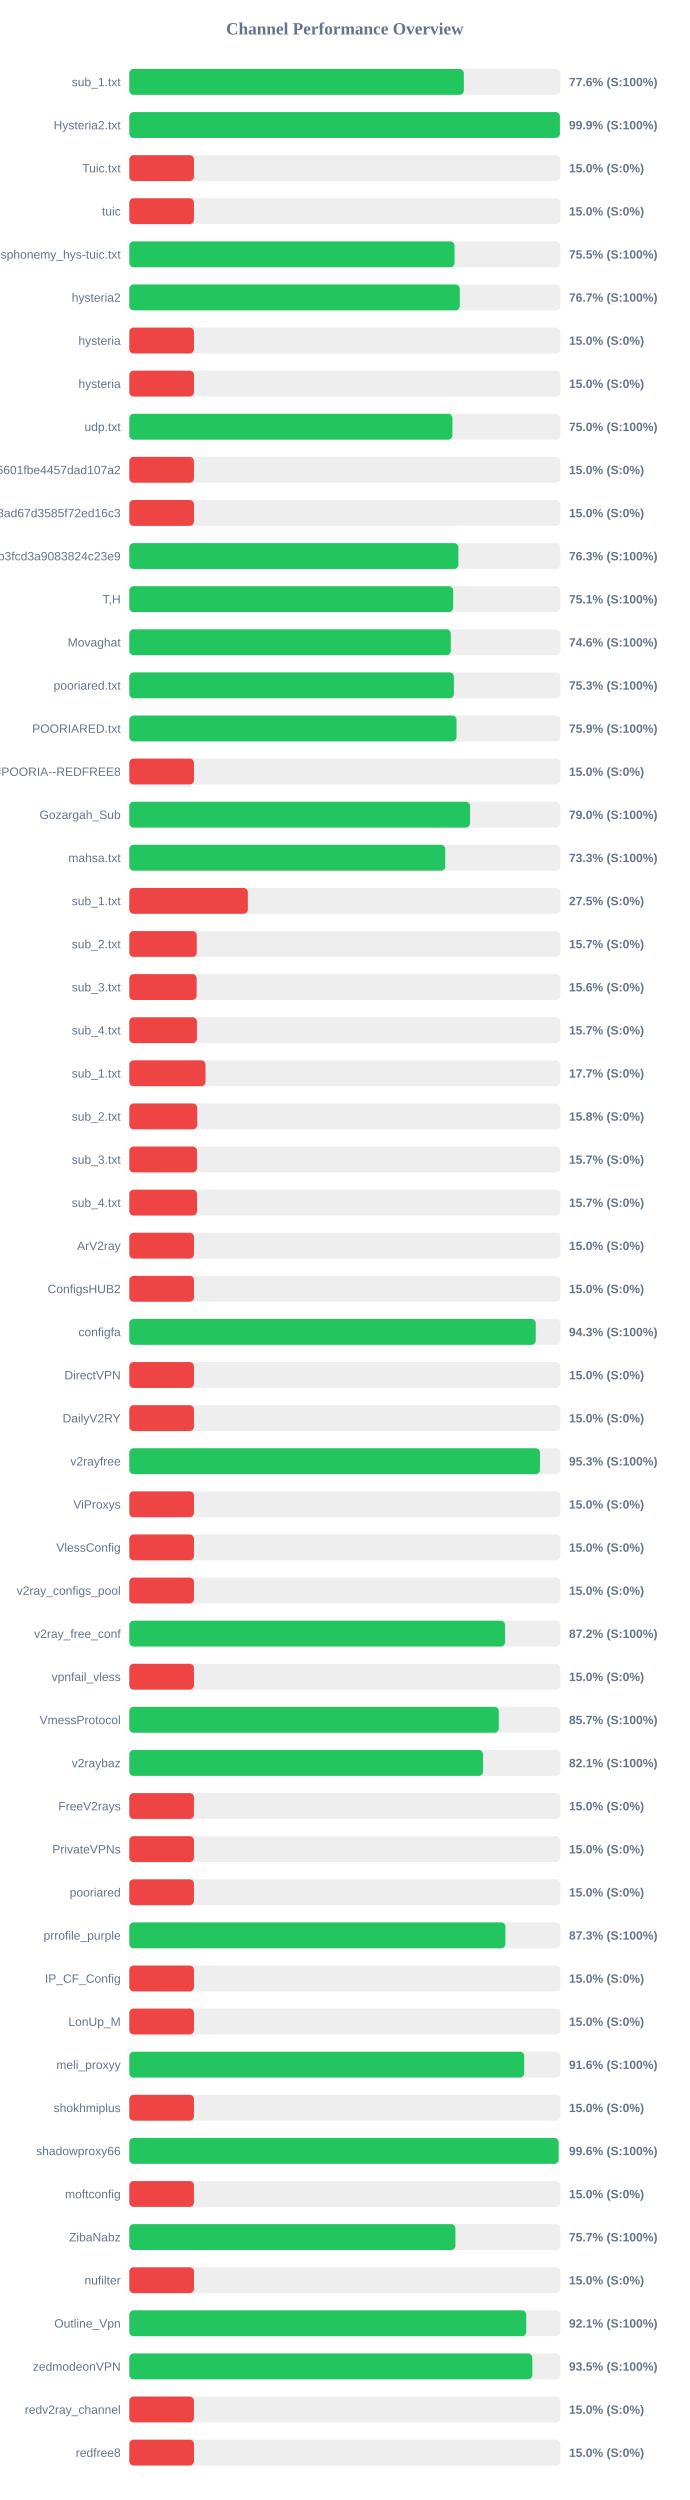
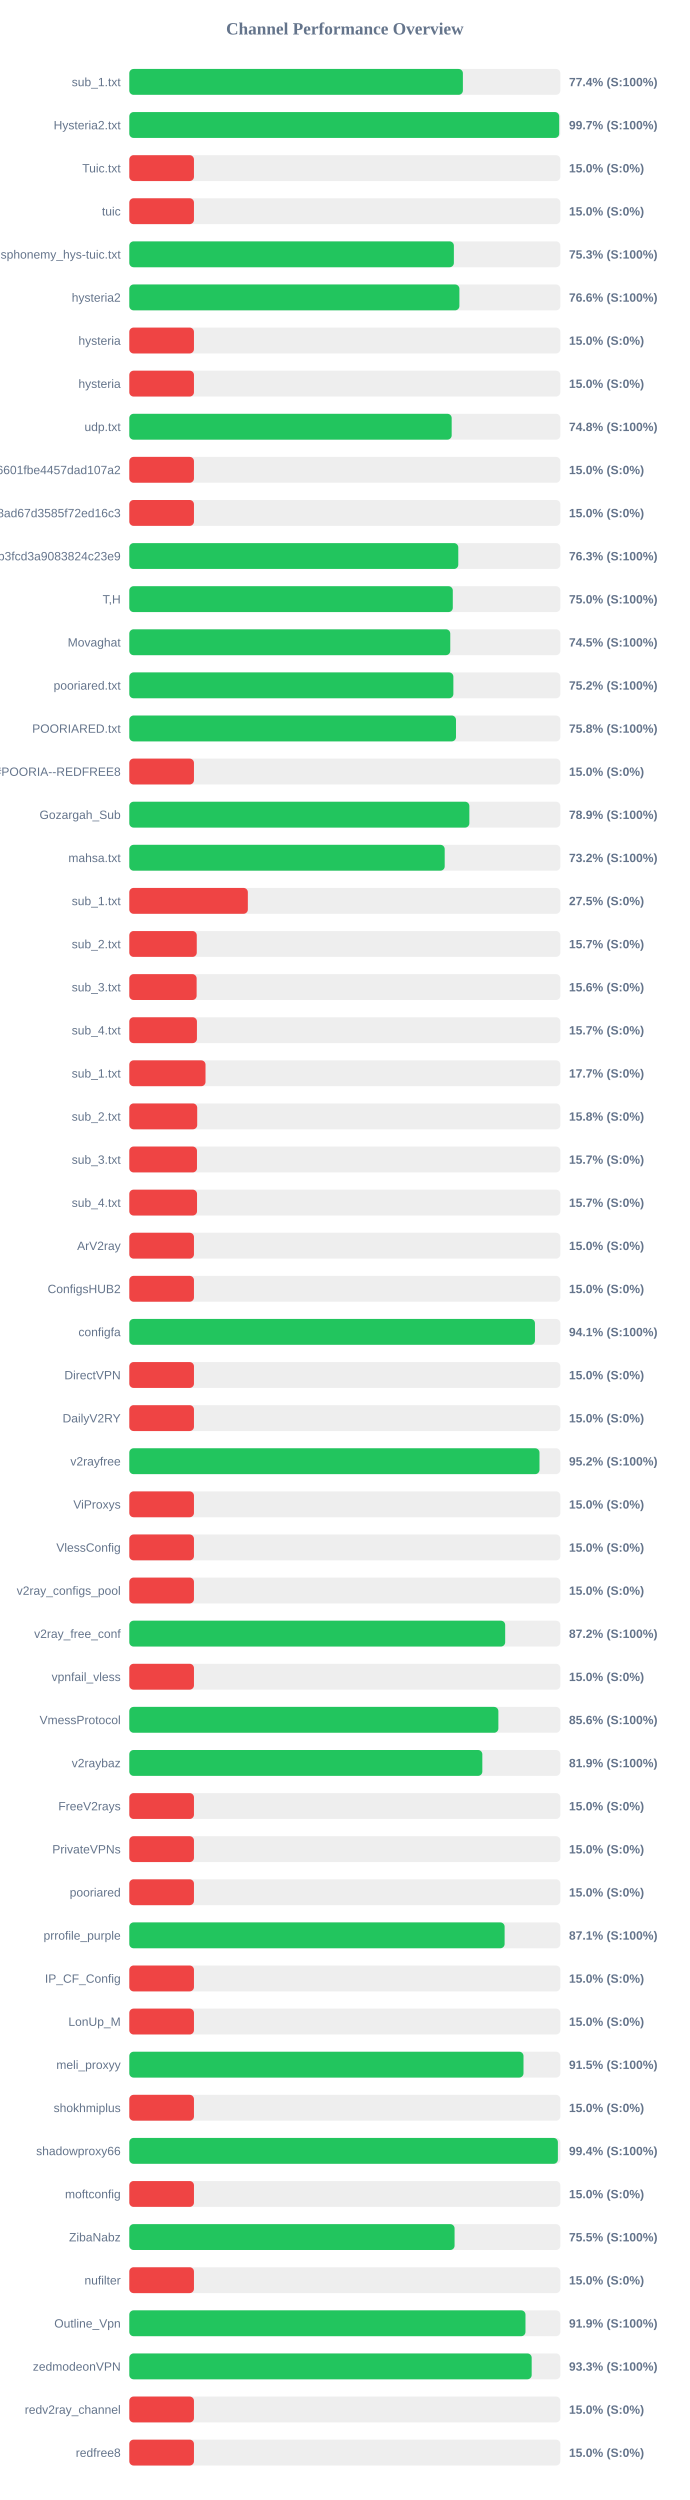
<svg xmlns="http://www.w3.org/2000/svg" width="800" height="2900" version="1.1">
  <style>
        .row { font: 14px Arial; fill: #64748b; }
        .score { font: bold 14px Arial; fill: #64748b; }
    </style>
  <text x="400" y="40" text-anchor="middle" font-size="20px" font-weight="bold" fill="#64748b">Channel Performance Overview</text>
  <rect x="150" y="80" width="500" height="30" fill="#eee" rx="5" />
-   <rect x="150" y="80" width="388.05" height="30" fill="#22c55e" rx="5" />
+   <rect x="150" y="80" width="386.95" height="30" fill="#22c55e" rx="5" />
  <text x="140" y="100" text-anchor="end" class="row">sub_1.txt</text>
-   <text x="660" y="100" text-anchor="start" class="score">77.6% (S:100%)</text>
+   <text x="660" y="100" text-anchor="start" class="score">77.4% (S:100%)</text>
  <rect x="150" y="130" width="500" height="30" fill="#eee" rx="5" />
-   <rect x="150" y="130" width="499.5" height="30" fill="#22c55e" rx="5" />
+   <rect x="150" y="130" width="498.65" height="30" fill="#22c55e" rx="5" />
  <text x="140" y="150" text-anchor="end" class="row">Hysteria2.txt</text>
-   <text x="660" y="150" text-anchor="start" class="score">99.9% (S:100%)</text>
+   <text x="660" y="150" text-anchor="start" class="score">99.7% (S:100%)</text>
  <rect x="150" y="180" width="500" height="30" fill="#eee" rx="5" />
  <rect x="150" y="180" width="75.0" height="30" fill="#ef4444" rx="5" />
  <text x="140" y="200" text-anchor="end" class="row">Tuic.txt</text>
  <text x="660" y="200" text-anchor="start" class="score">15.0% (S:0%)</text>
  <rect x="150" y="230" width="500" height="30" fill="#eee" rx="5" />
  <rect x="150" y="230" width="75.0" height="30" fill="#ef4444" rx="5" />
  <text x="140" y="250" text-anchor="end" class="row">tuic</text>
  <text x="660" y="250" text-anchor="start" class="score">15.0% (S:0%)</text>
  <rect x="150" y="280" width="500" height="30" fill="#eee" rx="5" />
-   <rect x="150" y="280" width="377.25" height="30" fill="#22c55e" rx="5" />
+   <rect x="150" y="280" width="376.5" height="30" fill="#22c55e" rx="5" />
  <text x="140" y="300" text-anchor="end" class="row">ndsphonemy_hys-tuic.txt</text>
-   <text x="660" y="300" text-anchor="start" class="score">75.5% (S:100%)</text>
+   <text x="660" y="300" text-anchor="start" class="score">75.3% (S:100%)</text>
  <rect x="150" y="330" width="500" height="30" fill="#eee" rx="5" />
-   <rect x="150" y="330" width="383.35" height="30" fill="#22c55e" rx="5" />
+   <rect x="150" y="330" width="382.9" height="30" fill="#22c55e" rx="5" />
  <text x="140" y="350" text-anchor="end" class="row">hysteria2</text>
-   <text x="660" y="350" text-anchor="start" class="score">76.7% (S:100%)</text>
+   <text x="660" y="350" text-anchor="start" class="score">76.6% (S:100%)</text>
  <rect x="150" y="380" width="500" height="30" fill="#eee" rx="5" />
  <rect x="150" y="380" width="75.0" height="30" fill="#ef4444" rx="5" />
  <text x="140" y="400" text-anchor="end" class="row">hysteria</text>
  <text x="660" y="400" text-anchor="start" class="score">15.0% (S:0%)</text>
  <rect x="150" y="430" width="500" height="30" fill="#eee" rx="5" />
  <rect x="150" y="430" width="75.0" height="30" fill="#ef4444" rx="5" />
  <text x="140" y="450" text-anchor="end" class="row">hysteria</text>
  <text x="660" y="450" text-anchor="start" class="score">15.0% (S:0%)</text>
  <rect x="150" y="480" width="500" height="30" fill="#eee" rx="5" />
-   <rect x="150" y="480" width="374.8" height="30" fill="#22c55e" rx="5" />
+   <rect x="150" y="480" width="373.95" height="30" fill="#22c55e" rx="5" />
  <text x="140" y="500" text-anchor="end" class="row">udp.txt</text>
-   <text x="660" y="500" text-anchor="start" class="score">75.0% (S:100%)</text>
+   <text x="660" y="500" text-anchor="start" class="score">74.8% (S:100%)</text>
  <rect x="150" y="530" width="500" height="30" fill="#eee" rx="5" />
  <rect x="150" y="530" width="75.0" height="30" fill="#ef4444" rx="5" />
  <text x="140" y="550" text-anchor="end" class="row">6ca22ad3b96aa6601fbe4457dad107a2</text>
  <text x="660" y="550" text-anchor="start" class="score">15.0% (S:0%)</text>
  <rect x="150" y="580" width="500" height="30" fill="#eee" rx="5" />
  <rect x="150" y="580" width="75.0" height="30" fill="#ef4444" rx="5" />
  <text x="140" y="600" text-anchor="end" class="row">d2ddf60933dd08ad67d3585f72ed16c3</text>
  <text x="660" y="600" text-anchor="start" class="score">15.0% (S:0%)</text>
  <rect x="150" y="630" width="500" height="30" fill="#eee" rx="5" />
-   <rect x="150" y="630" width="381.7" height="30" fill="#22c55e" rx="5" />
+   <rect x="150" y="630" width="381.6" height="30" fill="#22c55e" rx="5" />
  <text x="140" y="650" text-anchor="end" class="row">subscribe?token=8bc38a0c131e9b3fcd3a9083824c23e9</text>
  <text x="660" y="650" text-anchor="start" class="score">76.3% (S:100%)</text>
  <rect x="150" y="680" width="500" height="30" fill="#eee" rx="5" />
-   <rect x="150" y="680" width="375.65" height="30" fill="#22c55e" rx="5" />
+   <rect x="150" y="680" width="375.25" height="30" fill="#22c55e" rx="5" />
  <text x="140" y="700" text-anchor="end" class="row">T,H</text>
-   <text x="660" y="700" text-anchor="start" class="score">75.1% (S:100%)</text>
+   <text x="660" y="700" text-anchor="start" class="score">75.0% (S:100%)</text>
  <rect x="150" y="730" width="500" height="30" fill="#eee" rx="5" />
-   <rect x="150" y="730" width="372.9" height="30" fill="#22c55e" rx="5" />
+   <rect x="150" y="730" width="372.3" height="30" fill="#22c55e" rx="5" />
  <text x="140" y="750" text-anchor="end" class="row">Movaghat</text>
-   <text x="660" y="750" text-anchor="start" class="score">74.6% (S:100%)</text>
+   <text x="660" y="750" text-anchor="start" class="score">74.5% (S:100%)</text>
  <rect x="150" y="780" width="500" height="30" fill="#eee" rx="5" />
-   <rect x="150" y="780" width="376.5" height="30" fill="#22c55e" rx="5" />
+   <rect x="150" y="780" width="375.9" height="30" fill="#22c55e" rx="5" />
  <text x="140" y="800" text-anchor="end" class="row">pooriared.txt</text>
-   <text x="660" y="800" text-anchor="start" class="score">75.3% (S:100%)</text>
+   <text x="660" y="800" text-anchor="start" class="score">75.2% (S:100%)</text>
  <rect x="150" y="830" width="500" height="30" fill="#eee" rx="5" />
-   <rect x="150" y="830" width="379.55" height="30" fill="#22c55e" rx="5" />
+   <rect x="150" y="830" width="378.95" height="30" fill="#22c55e" rx="5" />
  <text x="140" y="850" text-anchor="end" class="row">POORIARED.txt</text>
-   <text x="660" y="850" text-anchor="start" class="score">75.9% (S:100%)</text>
+   <text x="660" y="850" text-anchor="start" class="score">75.8% (S:100%)</text>
  <rect x="150" y="880" width="500" height="30" fill="#eee" rx="5" />
  <rect x="150" y="880" width="75.0" height="30" fill="#ef4444" rx="5" />
  <text x="140" y="900" text-anchor="end" class="row">POORIA--REDFREE8.txt#POORIA--REDFREE8</text>
  <text x="660" y="900" text-anchor="start" class="score">15.0% (S:0%)</text>
  <rect x="150" y="930" width="500" height="30" fill="#eee" rx="5" />
-   <rect x="150" y="930" width="395.2" height="30" fill="#22c55e" rx="5" />
+   <rect x="150" y="930" width="394.45" height="30" fill="#22c55e" rx="5" />
  <text x="140" y="950" text-anchor="end" class="row">Gozargah_Sub</text>
-   <text x="660" y="950" text-anchor="start" class="score">79.0% (S:100%)</text>
+   <text x="660" y="950" text-anchor="start" class="score">78.9% (S:100%)</text>
  <rect x="150" y="980" width="500" height="30" fill="#eee" rx="5" />
-   <rect x="150" y="980" width="366.5" height="30" fill="#22c55e" rx="5" />
+   <rect x="150" y="980" width="365.85" height="30" fill="#22c55e" rx="5" />
  <text x="140" y="1000" text-anchor="end" class="row">mahsa.txt</text>
-   <text x="660" y="1000" text-anchor="start" class="score">73.3% (S:100%)</text>
+   <text x="660" y="1000" text-anchor="start" class="score">73.2% (S:100%)</text>
  <rect x="150" y="1030" width="500" height="30" fill="#eee" rx="5" />
  <rect x="150" y="1030" width="137.5" height="30" fill="#ef4444" rx="5" />
  <text x="140" y="1050" text-anchor="end" class="row">sub_1.txt</text>
  <text x="660" y="1050" text-anchor="start" class="score">27.5% (S:0%)</text>
  <rect x="150" y="1080" width="500" height="30" fill="#eee" rx="5" />
  <rect x="150" y="1080" width="78.25" height="30" fill="#ef4444" rx="5" />
  <text x="140" y="1100" text-anchor="end" class="row">sub_2.txt</text>
  <text x="660" y="1100" text-anchor="start" class="score">15.7% (S:0%)</text>
  <rect x="150" y="1130" width="500" height="30" fill="#eee" rx="5" />
  <rect x="150" y="1130" width="78.1" height="30" fill="#ef4444" rx="5" />
  <text x="140" y="1150" text-anchor="end" class="row">sub_3.txt</text>
  <text x="660" y="1150" text-anchor="start" class="score">15.6% (S:0%)</text>
  <rect x="150" y="1180" width="500" height="30" fill="#eee" rx="5" />
  <rect x="150" y="1180" width="78.45" height="30" fill="#ef4444" rx="5" />
  <text x="140" y="1200" text-anchor="end" class="row">sub_4.txt</text>
  <text x="660" y="1200" text-anchor="start" class="score">15.7% (S:0%)</text>
  <rect x="150" y="1230" width="500" height="30" fill="#eee" rx="5" />
  <rect x="150" y="1230" width="88.4" height="30" fill="#ef4444" rx="5" />
  <text x="140" y="1250" text-anchor="end" class="row">sub_1.txt</text>
  <text x="660" y="1250" text-anchor="start" class="score">17.7% (S:0%)</text>
  <rect x="150" y="1280" width="500" height="30" fill="#eee" rx="5" />
  <rect x="150" y="1280" width="78.75" height="30" fill="#ef4444" rx="5" />
  <text x="140" y="1300" text-anchor="end" class="row">sub_2.txt</text>
  <text x="660" y="1300" text-anchor="start" class="score">15.8% (S:0%)</text>
  <rect x="150" y="1330" width="500" height="30" fill="#eee" rx="5" />
  <rect x="150" y="1330" width="78.5" height="30" fill="#ef4444" rx="5" />
  <text x="140" y="1350" text-anchor="end" class="row">sub_3.txt</text>
  <text x="660" y="1350" text-anchor="start" class="score">15.7% (S:0%)</text>
  <rect x="150" y="1380" width="500" height="30" fill="#eee" rx="5" />
  <rect x="150" y="1380" width="78.55" height="30" fill="#ef4444" rx="5" />
  <text x="140" y="1400" text-anchor="end" class="row">sub_4.txt</text>
  <text x="660" y="1400" text-anchor="start" class="score">15.7% (S:0%)</text>
  <rect x="150" y="1430" width="500" height="30" fill="#eee" rx="5" />
  <rect x="150" y="1430" width="75.0" height="30" fill="#ef4444" rx="5" />
  <text x="140" y="1450" text-anchor="end" class="row">ArV2ray</text>
  <text x="660" y="1450" text-anchor="start" class="score">15.0% (S:0%)</text>
  <rect x="150" y="1480" width="500" height="30" fill="#eee" rx="5" />
  <rect x="150" y="1480" width="75.0" height="30" fill="#ef4444" rx="5" />
  <text x="140" y="1500" text-anchor="end" class="row">ConfigsHUB2</text>
  <text x="660" y="1500" text-anchor="start" class="score">15.0% (S:0%)</text>
  <rect x="150" y="1530" width="500" height="30" fill="#eee" rx="5" />
-   <rect x="150" y="1530" width="471.45" height="30" fill="#22c55e" rx="5" />
+   <rect x="150" y="1530" width="470.55" height="30" fill="#22c55e" rx="5" />
  <text x="140" y="1550" text-anchor="end" class="row">configfa</text>
-   <text x="660" y="1550" text-anchor="start" class="score">94.3% (S:100%)</text>
+   <text x="660" y="1550" text-anchor="start" class="score">94.1% (S:100%)</text>
  <rect x="150" y="1580" width="500" height="30" fill="#eee" rx="5" />
  <rect x="150" y="1580" width="75.0" height="30" fill="#ef4444" rx="5" />
  <text x="140" y="1600" text-anchor="end" class="row">DirectVPN</text>
  <text x="660" y="1600" text-anchor="start" class="score">15.0% (S:0%)</text>
  <rect x="150" y="1630" width="500" height="30" fill="#eee" rx="5" />
  <rect x="150" y="1630" width="75.0" height="30" fill="#ef4444" rx="5" />
  <text x="140" y="1650" text-anchor="end" class="row">DailyV2RY</text>
  <text x="660" y="1650" text-anchor="start" class="score">15.0% (S:0%)</text>
  <rect x="150" y="1680" width="500" height="30" fill="#eee" rx="5" />
-   <rect x="150" y="1680" width="476.35" height="30" fill="#22c55e" rx="5" />
+   <rect x="150" y="1680" width="475.8" height="30" fill="#22c55e" rx="5" />
  <text x="140" y="1700" text-anchor="end" class="row">v2rayfree</text>
-   <text x="660" y="1700" text-anchor="start" class="score">95.3% (S:100%)</text>
+   <text x="660" y="1700" text-anchor="start" class="score">95.2% (S:100%)</text>
  <rect x="150" y="1730" width="500" height="30" fill="#eee" rx="5" />
  <rect x="150" y="1730" width="75.0" height="30" fill="#ef4444" rx="5" />
  <text x="140" y="1750" text-anchor="end" class="row">ViProxys</text>
  <text x="660" y="1750" text-anchor="start" class="score">15.0% (S:0%)</text>
  <rect x="150" y="1780" width="500" height="30" fill="#eee" rx="5" />
  <rect x="150" y="1780" width="75.0" height="30" fill="#ef4444" rx="5" />
  <text x="140" y="1800" text-anchor="end" class="row">VlessConfig</text>
  <text x="660" y="1800" text-anchor="start" class="score">15.0% (S:0%)</text>
  <rect x="150" y="1830" width="500" height="30" fill="#eee" rx="5" />
  <rect x="150" y="1830" width="75.0" height="30" fill="#ef4444" rx="5" />
  <text x="140" y="1850" text-anchor="end" class="row">v2ray_configs_pool</text>
  <text x="660" y="1850" text-anchor="start" class="score">15.0% (S:0%)</text>
  <rect x="150" y="1880" width="500" height="30" fill="#eee" rx="5" />
-   <rect x="150" y="1880" width="435.8" height="30" fill="#22c55e" rx="5" />
+   <rect x="150" y="1880" width="436.0" height="30" fill="#22c55e" rx="5" />
  <text x="140" y="1900" text-anchor="end" class="row">v2ray_free_conf</text>
  <text x="660" y="1900" text-anchor="start" class="score">87.2% (S:100%)</text>
  <rect x="150" y="1930" width="500" height="30" fill="#eee" rx="5" />
  <rect x="150" y="1930" width="75.0" height="30" fill="#ef4444" rx="5" />
  <text x="140" y="1950" text-anchor="end" class="row">vpnfail_vless</text>
  <text x="660" y="1950" text-anchor="start" class="score">15.0% (S:0%)</text>
  <rect x="150" y="1980" width="500" height="30" fill="#eee" rx="5" />
-   <rect x="150" y="1980" width="428.6" height="30" fill="#22c55e" rx="5" />
+   <rect x="150" y="1980" width="428.1" height="30" fill="#22c55e" rx="5" />
  <text x="140" y="2000" text-anchor="end" class="row">VmessProtocol</text>
-   <text x="660" y="2000" text-anchor="start" class="score">85.7% (S:100%)</text>
+   <text x="660" y="2000" text-anchor="start" class="score">85.6% (S:100%)</text>
  <rect x="150" y="2030" width="500" height="30" fill="#eee" rx="5" />
-   <rect x="150" y="2030" width="410.3" height="30" fill="#22c55e" rx="5" />
+   <rect x="150" y="2030" width="409.5" height="30" fill="#22c55e" rx="5" />
  <text x="140" y="2050" text-anchor="end" class="row">v2raybaz</text>
-   <text x="660" y="2050" text-anchor="start" class="score">82.1% (S:100%)</text>
+   <text x="660" y="2050" text-anchor="start" class="score">81.9% (S:100%)</text>
  <rect x="150" y="2080" width="500" height="30" fill="#eee" rx="5" />
  <rect x="150" y="2080" width="75.0" height="30" fill="#ef4444" rx="5" />
  <text x="140" y="2100" text-anchor="end" class="row">FreeV2rays</text>
  <text x="660" y="2100" text-anchor="start" class="score">15.0% (S:0%)</text>
  <rect x="150" y="2130" width="500" height="30" fill="#eee" rx="5" />
  <rect x="150" y="2130" width="75.0" height="30" fill="#ef4444" rx="5" />
  <text x="140" y="2150" text-anchor="end" class="row">PrivateVPNs</text>
  <text x="660" y="2150" text-anchor="start" class="score">15.0% (S:0%)</text>
  <rect x="150" y="2180" width="500" height="30" fill="#eee" rx="5" />
  <rect x="150" y="2180" width="75.0" height="30" fill="#ef4444" rx="5" />
  <text x="140" y="2200" text-anchor="end" class="row">pooriared</text>
  <text x="660" y="2200" text-anchor="start" class="score">15.0% (S:0%)</text>
  <rect x="150" y="2230" width="500" height="30" fill="#eee" rx="5" />
-   <rect x="150" y="2230" width="436.3" height="30" fill="#22c55e" rx="5" />
+   <rect x="150" y="2230" width="435.35" height="30" fill="#22c55e" rx="5" />
  <text x="140" y="2250" text-anchor="end" class="row">prrofile_purple</text>
-   <text x="660" y="2250" text-anchor="start" class="score">87.3% (S:100%)</text>
+   <text x="660" y="2250" text-anchor="start" class="score">87.1% (S:100%)</text>
  <rect x="150" y="2280" width="500" height="30" fill="#eee" rx="5" />
  <rect x="150" y="2280" width="75.0" height="30" fill="#ef4444" rx="5" />
  <text x="140" y="2300" text-anchor="end" class="row">IP_CF_Config</text>
  <text x="660" y="2300" text-anchor="start" class="score">15.0% (S:0%)</text>
  <rect x="150" y="2330" width="500" height="30" fill="#eee" rx="5" />
  <rect x="150" y="2330" width="75.0" height="30" fill="#ef4444" rx="5" />
  <text x="140" y="2350" text-anchor="end" class="row">LonUp_M</text>
  <text x="660" y="2350" text-anchor="start" class="score">15.0% (S:0%)</text>
  <rect x="150" y="2380" width="500" height="30" fill="#eee" rx="5" />
-   <rect x="150" y="2380" width="458.05" height="30" fill="#22c55e" rx="5" />
+   <rect x="150" y="2380" width="457.25" height="30" fill="#22c55e" rx="5" />
  <text x="140" y="2400" text-anchor="end" class="row">meli_proxyy</text>
-   <text x="660" y="2400" text-anchor="start" class="score">91.6% (S:100%)</text>
+   <text x="660" y="2400" text-anchor="start" class="score">91.5% (S:100%)</text>
  <rect x="150" y="2430" width="500" height="30" fill="#eee" rx="5" />
  <rect x="150" y="2430" width="75.0" height="30" fill="#ef4444" rx="5" />
  <text x="140" y="2450" text-anchor="end" class="row">shokhmiplus</text>
  <text x="660" y="2450" text-anchor="start" class="score">15.0% (S:0%)</text>
  <rect x="150" y="2480" width="500" height="30" fill="#eee" rx="5" />
-   <rect x="150" y="2480" width="498.05" height="30" fill="#22c55e" rx="5" />
+   <rect x="150" y="2480" width="497.15" height="30" fill="#22c55e" rx="5" />
  <text x="140" y="2500" text-anchor="end" class="row">shadowproxy66</text>
-   <text x="660" y="2500" text-anchor="start" class="score">99.6% (S:100%)</text>
+   <text x="660" y="2500" text-anchor="start" class="score">99.4% (S:100%)</text>
  <rect x="150" y="2530" width="500" height="30" fill="#eee" rx="5" />
  <rect x="150" y="2530" width="75.0" height="30" fill="#ef4444" rx="5" />
  <text x="140" y="2550" text-anchor="end" class="row">moftconfig</text>
  <text x="660" y="2550" text-anchor="start" class="score">15.0% (S:0%)</text>
  <rect x="150" y="2580" width="500" height="30" fill="#eee" rx="5" />
-   <rect x="150" y="2580" width="378.3" height="30" fill="#22c55e" rx="5" />
+   <rect x="150" y="2580" width="377.3" height="30" fill="#22c55e" rx="5" />
  <text x="140" y="2600" text-anchor="end" class="row">ZibaNabz</text>
-   <text x="660" y="2600" text-anchor="start" class="score">75.7% (S:100%)</text>
+   <text x="660" y="2600" text-anchor="start" class="score">75.5% (S:100%)</text>
  <rect x="150" y="2630" width="500" height="30" fill="#eee" rx="5" />
  <rect x="150" y="2630" width="75.0" height="30" fill="#ef4444" rx="5" />
  <text x="140" y="2650" text-anchor="end" class="row">nufilter</text>
  <text x="660" y="2650" text-anchor="start" class="score">15.0% (S:0%)</text>
  <rect x="150" y="2680" width="500" height="30" fill="#eee" rx="5" />
-   <rect x="150" y="2680" width="460.45" height="30" fill="#22c55e" rx="5" />
+   <rect x="150" y="2680" width="459.55" height="30" fill="#22c55e" rx="5" />
  <text x="140" y="2700" text-anchor="end" class="row">Outline_Vpn</text>
-   <text x="660" y="2700" text-anchor="start" class="score">92.1% (S:100%)</text>
+   <text x="660" y="2700" text-anchor="start" class="score">91.9% (S:100%)</text>
  <rect x="150" y="2730" width="500" height="30" fill="#eee" rx="5" />
-   <rect x="150" y="2730" width="467.5" height="30" fill="#22c55e" rx="5" />
+   <rect x="150" y="2730" width="466.75" height="30" fill="#22c55e" rx="5" />
  <text x="140" y="2750" text-anchor="end" class="row">zedmodeonVPN</text>
-   <text x="660" y="2750" text-anchor="start" class="score">93.5% (S:100%)</text>
+   <text x="660" y="2750" text-anchor="start" class="score">93.3% (S:100%)</text>
  <rect x="150" y="2780" width="500" height="30" fill="#eee" rx="5" />
  <rect x="150" y="2780" width="75.0" height="30" fill="#ef4444" rx="5" />
  <text x="140" y="2800" text-anchor="end" class="row">redv2ray_channel</text>
  <text x="660" y="2800" text-anchor="start" class="score">15.0% (S:0%)</text>
  <rect x="150" y="2830" width="500" height="30" fill="#eee" rx="5" />
  <rect x="150" y="2830" width="75.0" height="30" fill="#ef4444" rx="5" />
  <text x="140" y="2850" text-anchor="end" class="row">redfree8</text>
  <text x="660" y="2850" text-anchor="start" class="score">15.0% (S:0%)</text>
</svg>
